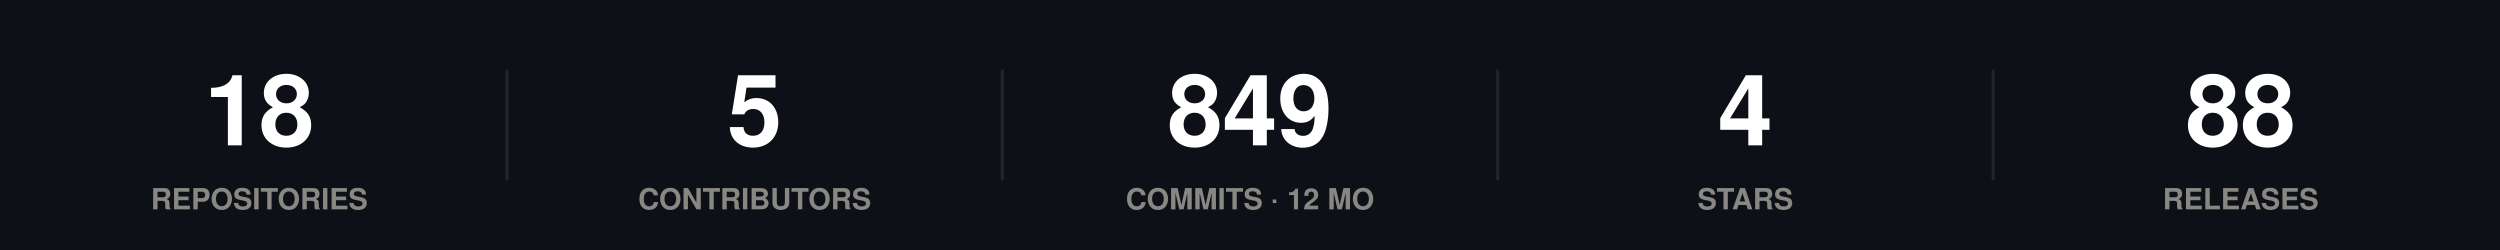
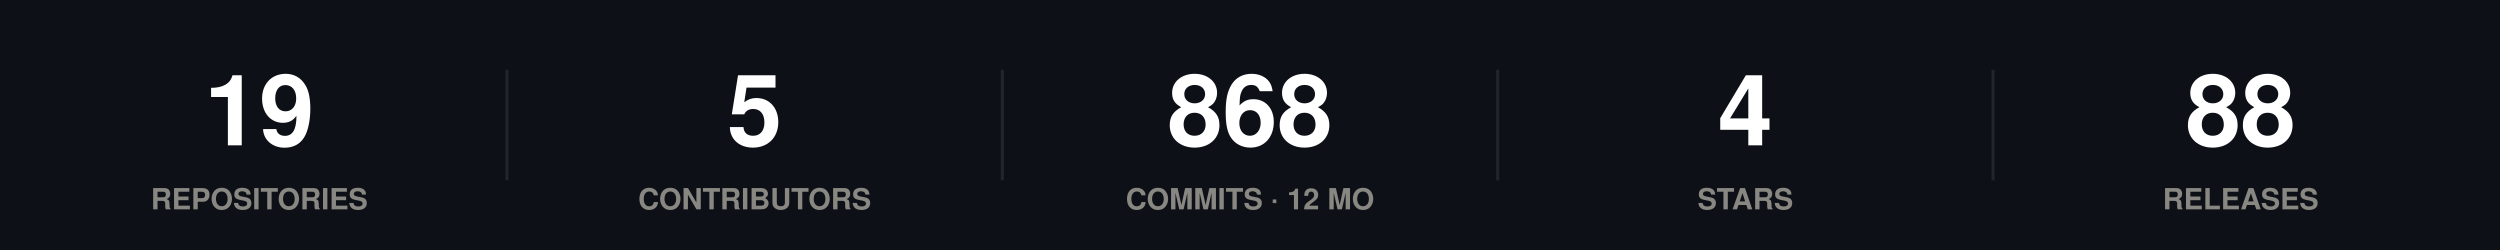
<svg xmlns="http://www.w3.org/2000/svg" width="860" height="86" viewBox="0 0 860 86" role="img">
  <rect width="860" height="86" fill="#0d1117" />
  <style>
@keyframes grow{from{transform:scaleX(0)}}
@keyframes rise{from{opacity:0;transform:translateY(9px)}}
@keyframes fade{from{opacity:0}}
@keyframes draw{to{stroke-dashoffset:0}}
.bar{transform-box:fill-box;transform-origin:left center;animation:grow .9s cubic-bezier(.22,1,.36,1) var(--d,0s) both}
.rise{animation:rise .7s cubic-bezier(.22,1,.36,1) var(--d,0s) both}
.fade{animation:fade .8s ease-out var(--d,0s) both}
.draw{animation:draw 1.7s ease-out .1s both}
@media (prefers-reduced-motion:reduce){
.bar,.rise,.fade,.draw{animation:none;transform:none;opacity:1;stroke-dashoffset:0}
}
</style>
  <g class="rise" style="--d:0.00s">
-     <text x="89.2" y="50" font-family="-apple-system,BlinkMacSystemFont,'Segoe UI',Helvetica,Arial,sans-serif" font-size="34" font-weight="700" fill="#ffffff" text-anchor="middle">18</text>
+     <text x="89.2" y="50" font-family="-apple-system,BlinkMacSystemFont,'Segoe UI',Helvetica,Arial,sans-serif" font-size="34" font-weight="700" fill="#ffffff" text-anchor="middle">19</text>
    <text x="89.2" y="72" font-family="-apple-system,BlinkMacSystemFont,'Segoe UI',Helvetica,Arial,sans-serif" font-size="10" font-weight="600" fill="#898781" text-anchor="middle">REPOSITORIES</text>
  </g>
  <line x1="174.4" y1="24" x2="174.4" y2="62" stroke="#21262d" stroke-width="1" />
  <g class="rise" style="--d:0.07s">
    <text x="259.6" y="50" font-family="-apple-system,BlinkMacSystemFont,'Segoe UI',Helvetica,Arial,sans-serif" font-size="34" font-weight="700" fill="#ffffff" text-anchor="middle">5</text>
    <text x="259.6" y="72" font-family="-apple-system,BlinkMacSystemFont,'Segoe UI',Helvetica,Arial,sans-serif" font-size="10" font-weight="600" fill="#898781" text-anchor="middle">CONTRIBUTORS</text>
  </g>
  <line x1="344.8" y1="24" x2="344.8" y2="62" stroke="#21262d" stroke-width="1" />
  <g class="rise" style="--d:0.14s">
-     <text x="430" y="50" font-family="-apple-system,BlinkMacSystemFont,'Segoe UI',Helvetica,Arial,sans-serif" font-size="34" font-weight="700" fill="#ffffff" text-anchor="middle">849</text>
+     <text x="430" y="50" font-family="-apple-system,BlinkMacSystemFont,'Segoe UI',Helvetica,Arial,sans-serif" font-size="34" font-weight="700" fill="#ffffff" text-anchor="middle">868</text>
    <text x="430" y="72" font-family="-apple-system,BlinkMacSystemFont,'Segoe UI',Helvetica,Arial,sans-serif" font-size="10" font-weight="600" fill="#898781" text-anchor="middle">COMMITS · 12 MO</text>
  </g>
  <line x1="515.2" y1="24" x2="515.2" y2="62" stroke="#21262d" stroke-width="1" />
  <g class="rise" style="--d:0.21s">
    <text x="600.4" y="50" font-family="-apple-system,BlinkMacSystemFont,'Segoe UI',Helvetica,Arial,sans-serif" font-size="34" font-weight="700" fill="#ffffff" text-anchor="middle">4</text>
    <text x="600.4" y="72" font-family="-apple-system,BlinkMacSystemFont,'Segoe UI',Helvetica,Arial,sans-serif" font-size="10" font-weight="600" fill="#898781" text-anchor="middle">STARS</text>
  </g>
  <line x1="685.6" y1="24" x2="685.6" y2="62" stroke="#21262d" stroke-width="1" />
  <g class="rise" style="--d:0.28s">
    <text x="770.8" y="50" font-family="-apple-system,BlinkMacSystemFont,'Segoe UI',Helvetica,Arial,sans-serif" font-size="34" font-weight="700" fill="#ffffff" text-anchor="middle">88</text>
    <text x="770.8" y="72" font-family="-apple-system,BlinkMacSystemFont,'Segoe UI',Helvetica,Arial,sans-serif" font-size="10" font-weight="600" fill="#898781" text-anchor="middle">RELEASES</text>
  </g>
</svg>
